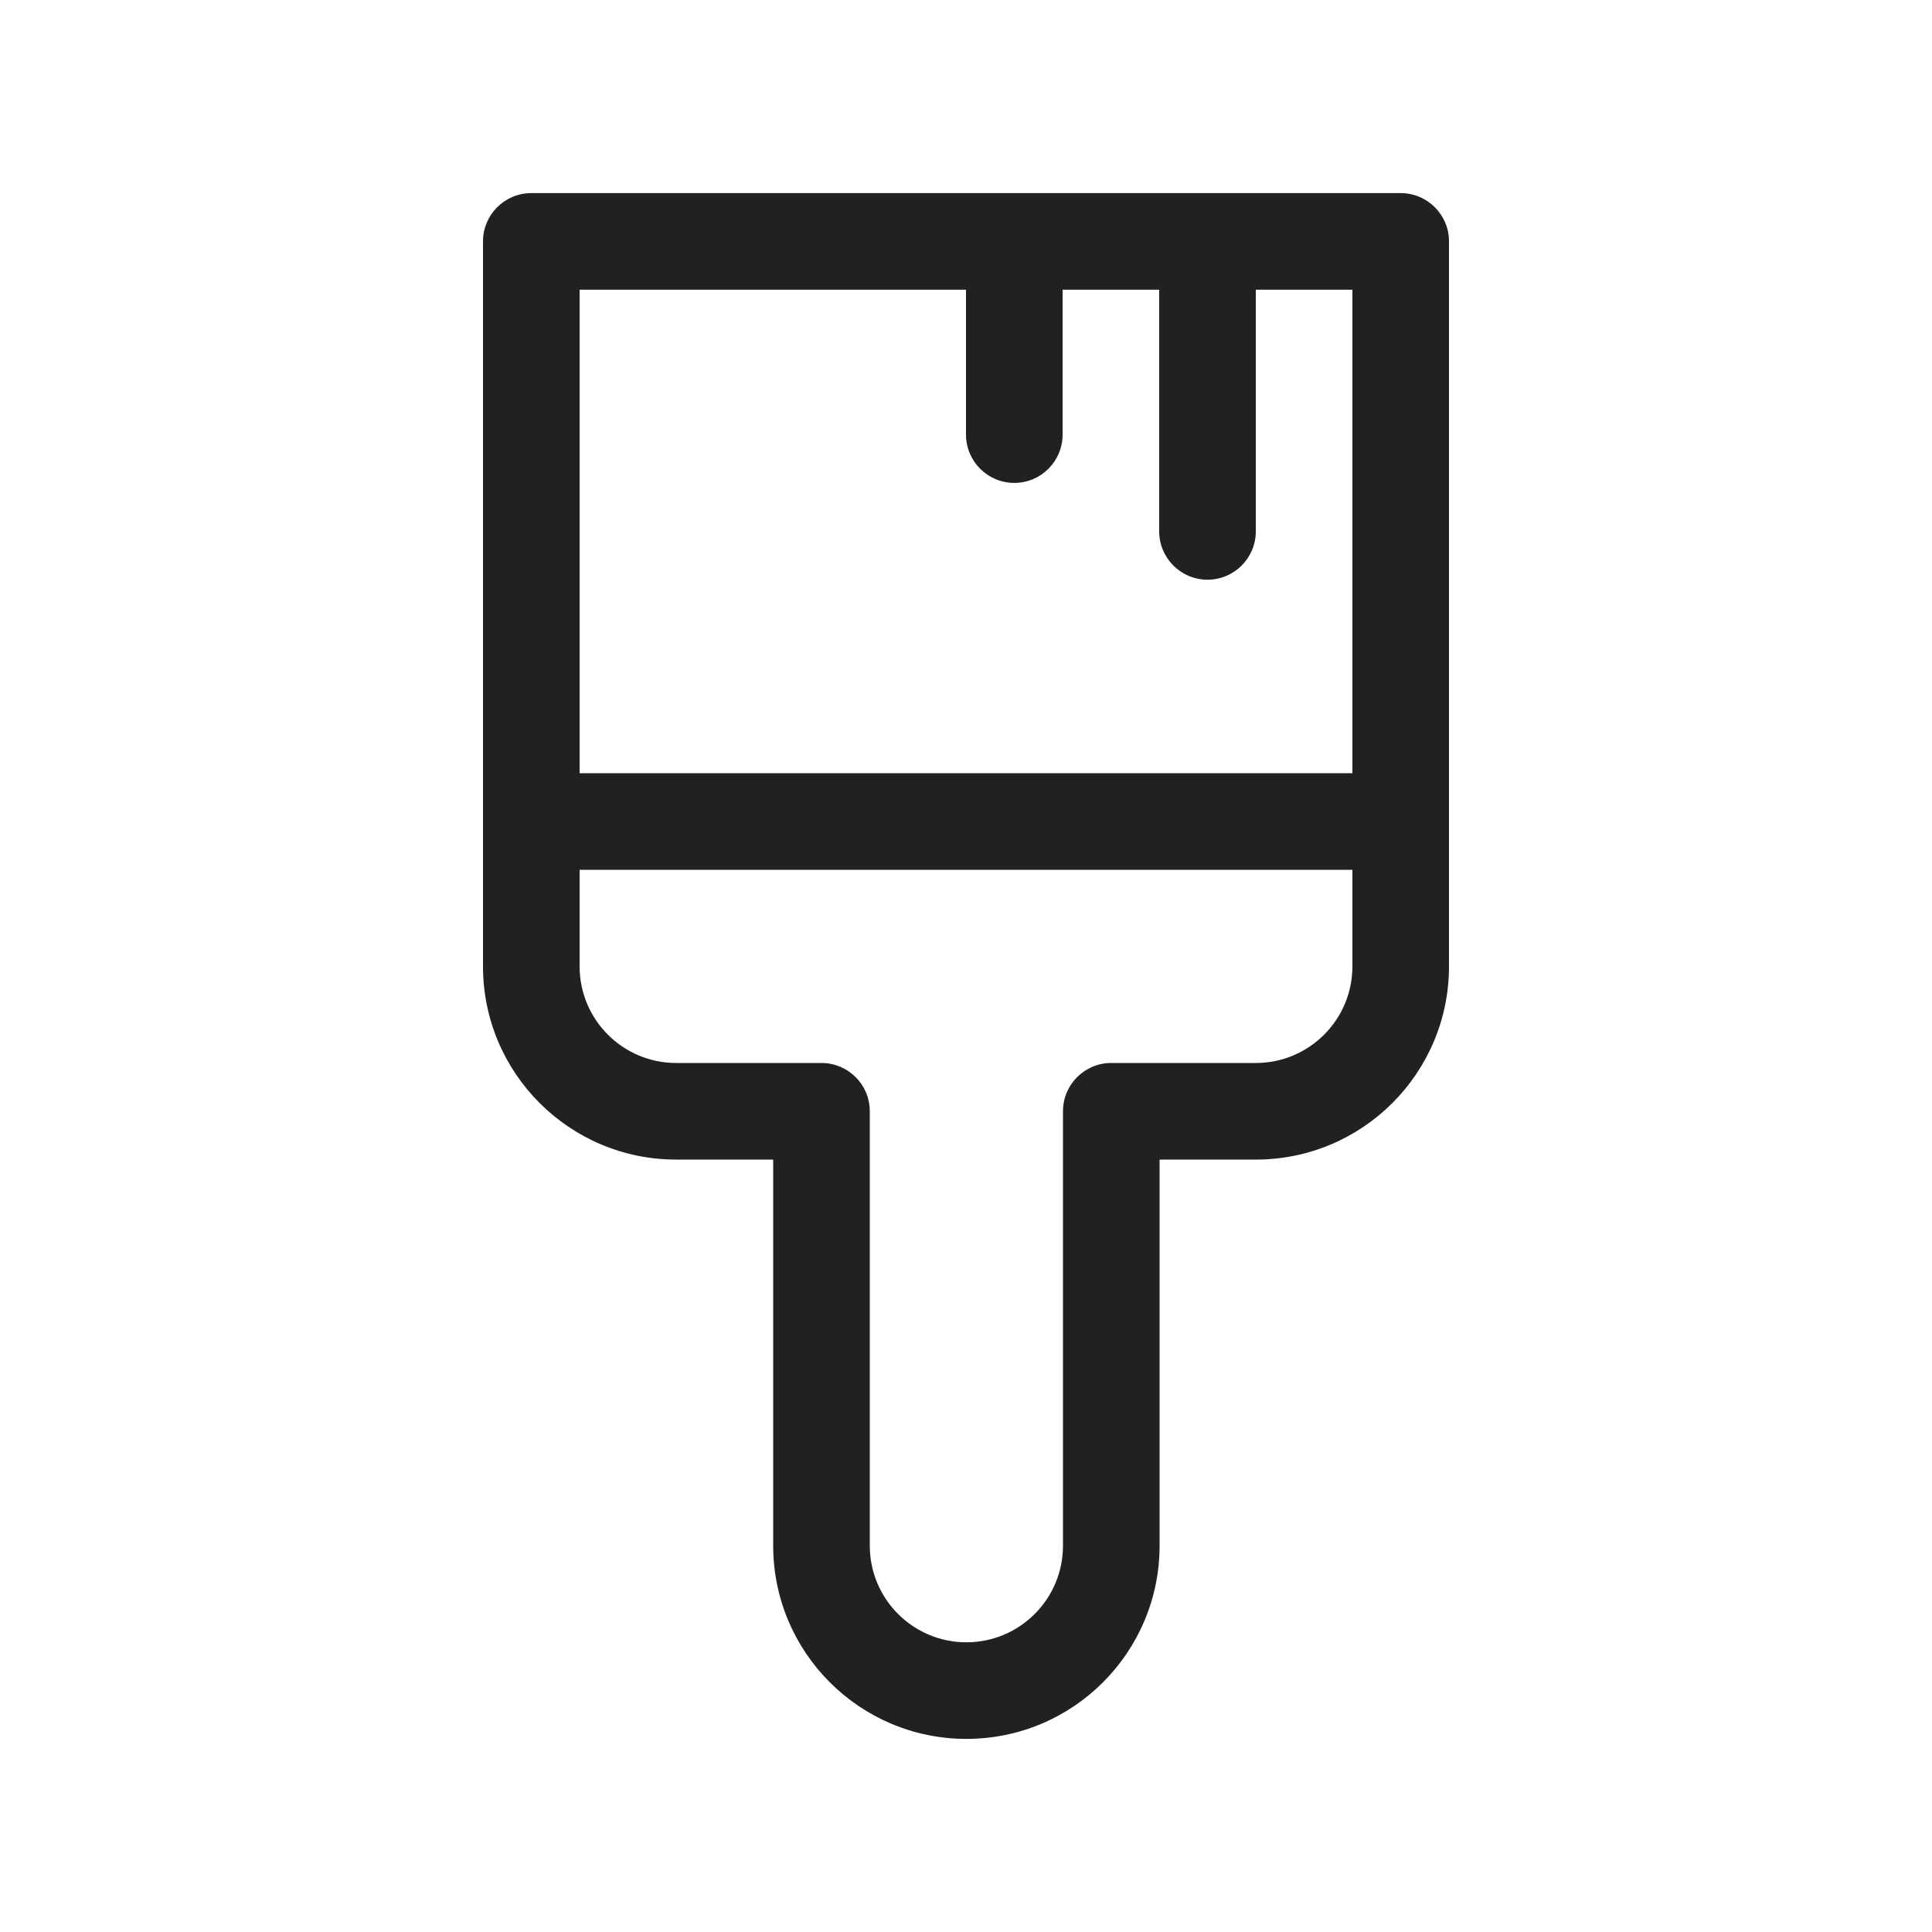
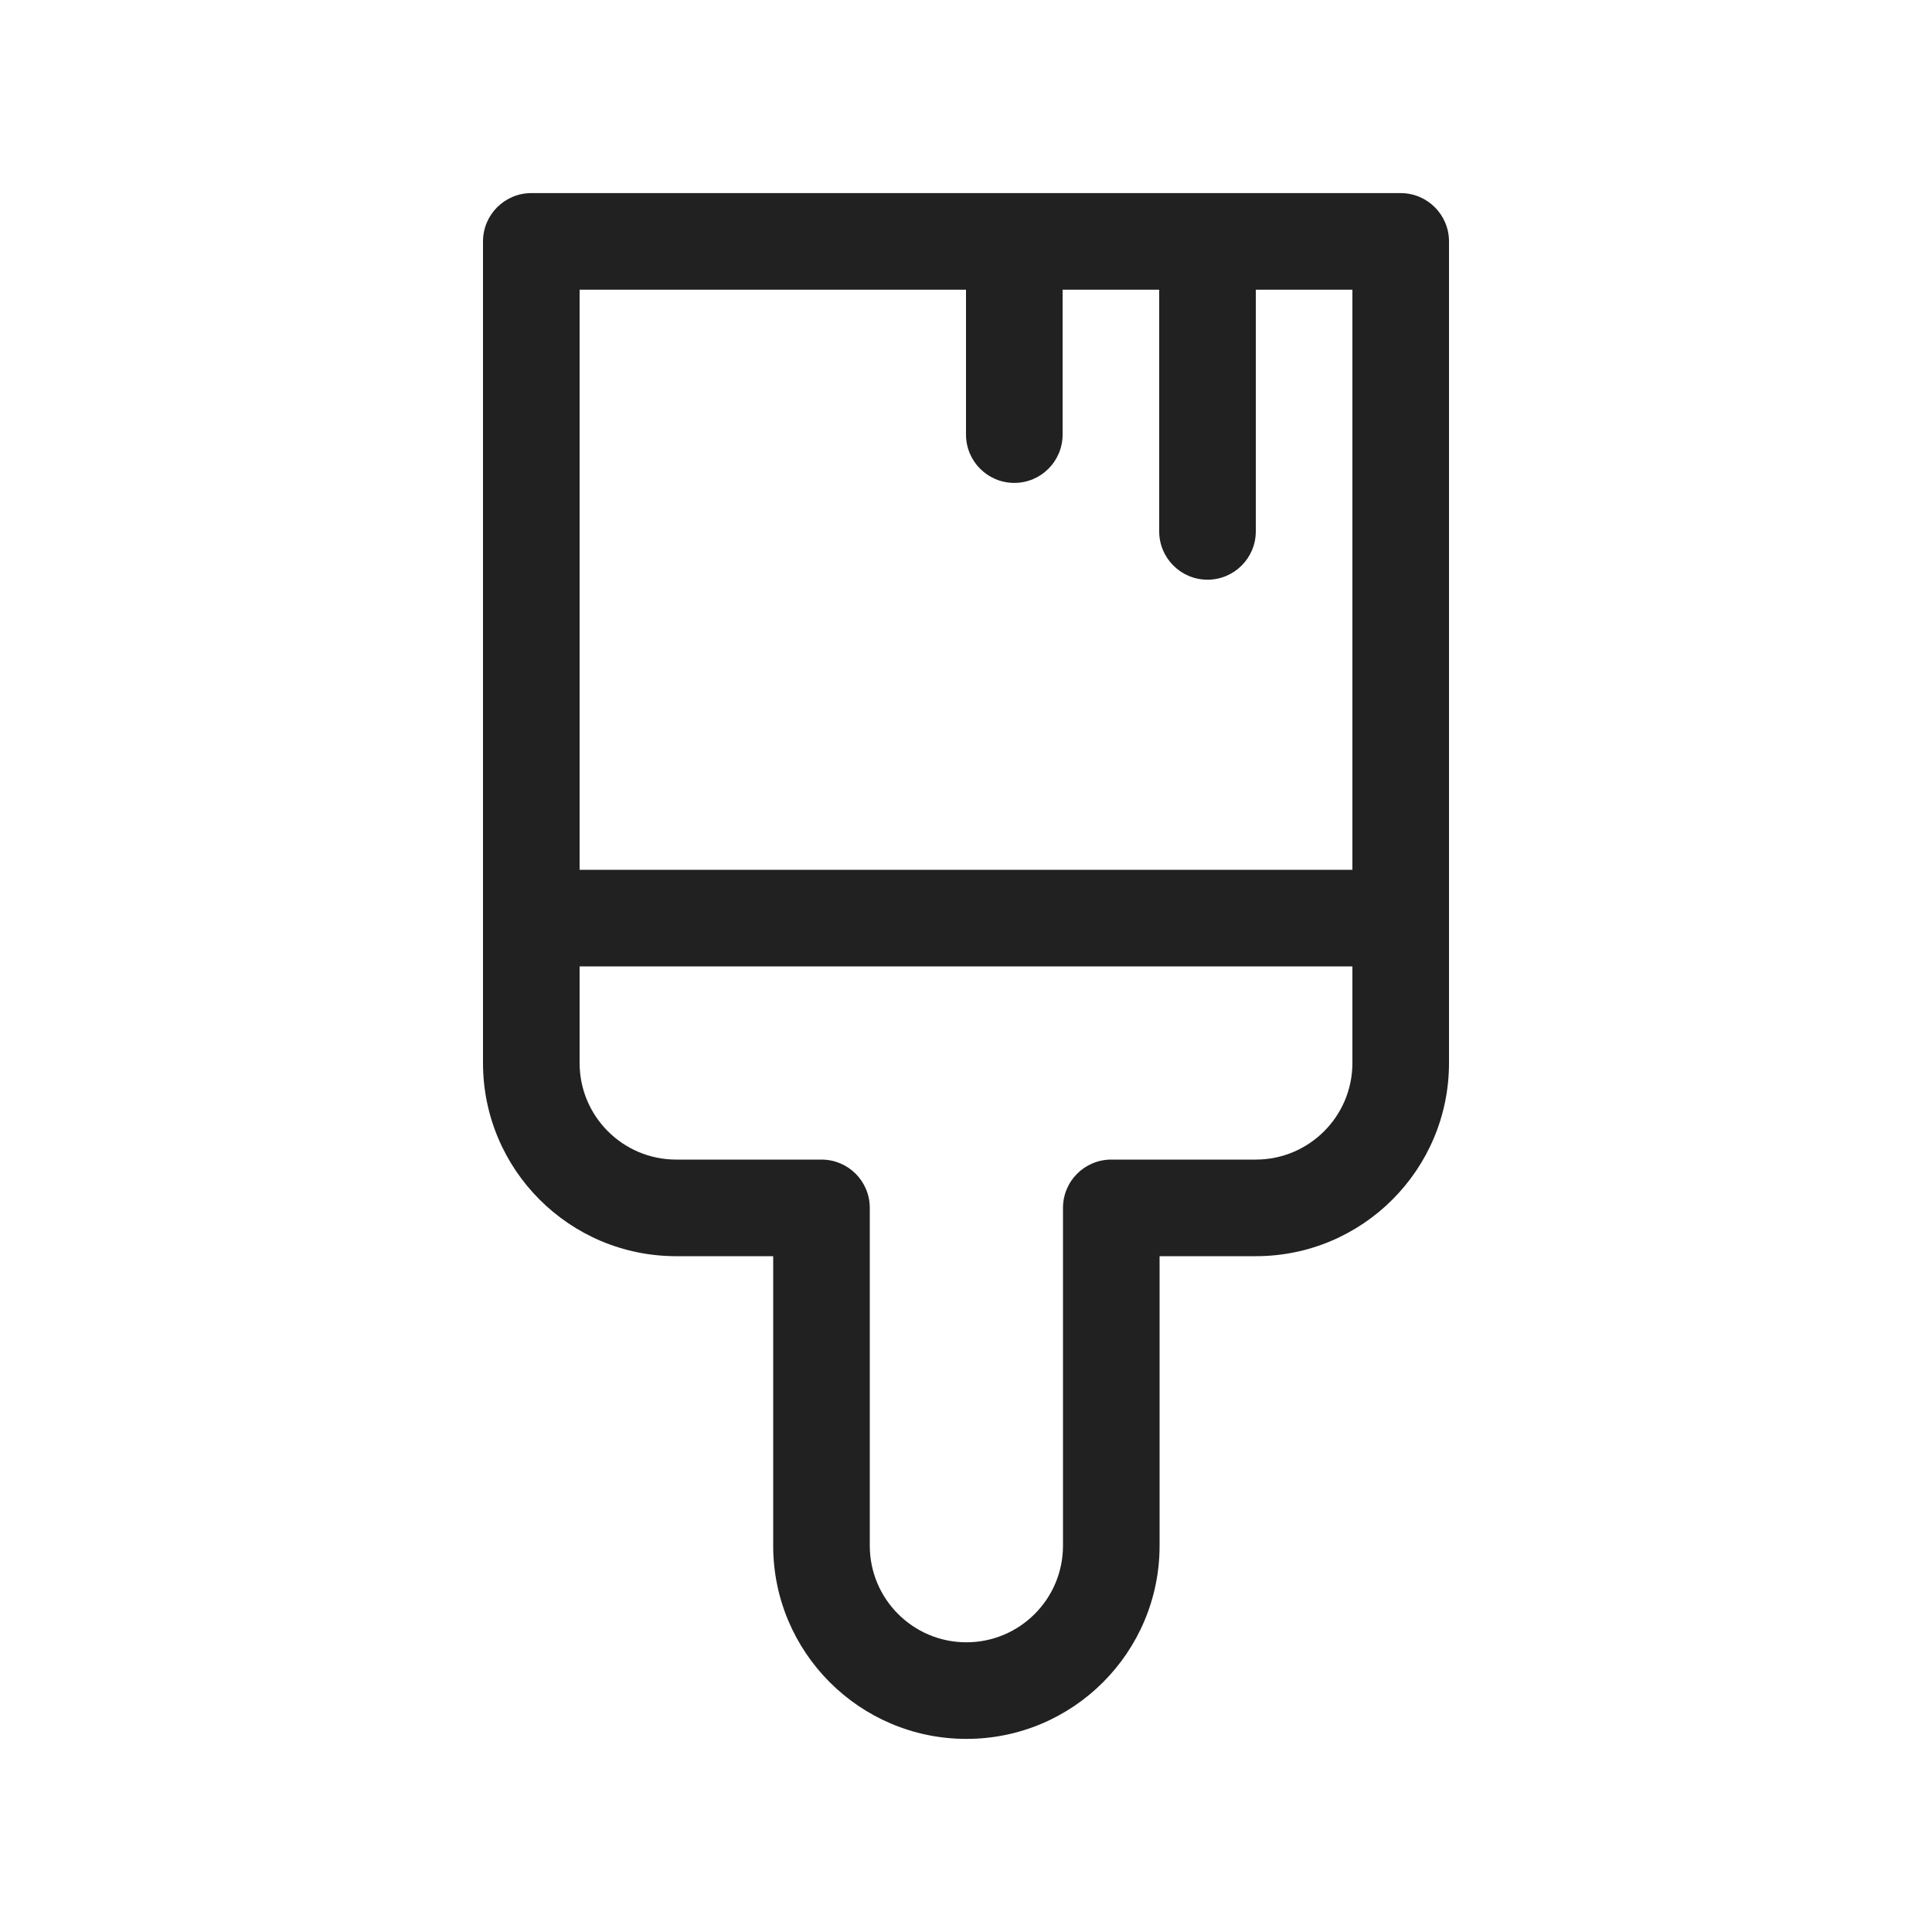
<svg xmlns="http://www.w3.org/2000/svg" width="20" height="20" viewBox="0 0 20 20" fill="none">
-   <path d="M5.5 1.999C5.224 1.999 5 2.223 5 2.499L5 10.004C5 11.108 5.895 12.004 7 12.004H8.004V16.001C8.004 17.105 8.9 18.001 10.004 18.001C11.109 18.001 12.004 17.105 12.004 16.001V12.004H13C14.105 12.004 15 11.108 15 10.004V8.504L15 8.499V2.499C15 2.223 14.776 1.999 14.5 1.999H5.5ZM6 9.004H14V10.004C14 10.556 13.552 11.004 13 11.004H11.504C11.228 11.004 11.004 11.227 11.004 11.504V16.001C11.004 16.553 10.556 17.001 10.004 17.001C9.452 17.001 9.004 16.553 9.004 16.001V11.504C9.004 11.227 8.78 11.004 8.504 11.004H7C6.448 11.004 6 10.556 6 10.004V9.004ZM14 8.004H6V2.999H10V4.499C10 4.775 10.224 4.999 10.5 4.999C10.776 4.999 11 4.775 11 4.499V2.999H12V5.501C12 5.777 12.224 6.001 12.5 6.001C12.776 6.001 13 5.777 13 5.501V2.999H14V8.004Z" fill="#212121" />
+   <path d="M5.5 1.999C5.224 1.999 5 2.223 5 2.499L5 11.004C5 12.108 5.895 13.004 7 13.004H8.004V16.001C8.004 17.105 8.9 18.001 10.004 18.001C11.109 18.001 12.004 17.105 12.004 16.001V13.004H13C14.105 13.004 15 12.108 15 11.004V9.504L15 9.499V2.499C15 2.223 14.776 1.999 14.5 1.999H5.5ZM6 10.004H14V11.004C14 11.556 13.552 12.004 13 12.004H11.504C11.228 12.004 11.004 12.227 11.004 12.504V16.001C11.004 16.553 10.556 17.001 10.004 17.001C9.452 17.001 9.004 16.553 9.004 16.001V12.504C9.004 12.227 8.78 12.004 8.504 12.004H7C6.448 12.004 6 11.556 6 11.004V10.004ZM14 9.004H6V2.999H10V4.499C10 4.775 10.224 4.999 10.5 4.999C10.776 4.999 11 4.775 11 4.499V2.999H12V5.501C12 5.777 12.224 6.001 12.5 6.001C12.776 6.001 13 5.777 13 5.501V2.999H14V9.004Z" fill="#212121" />
</svg>
